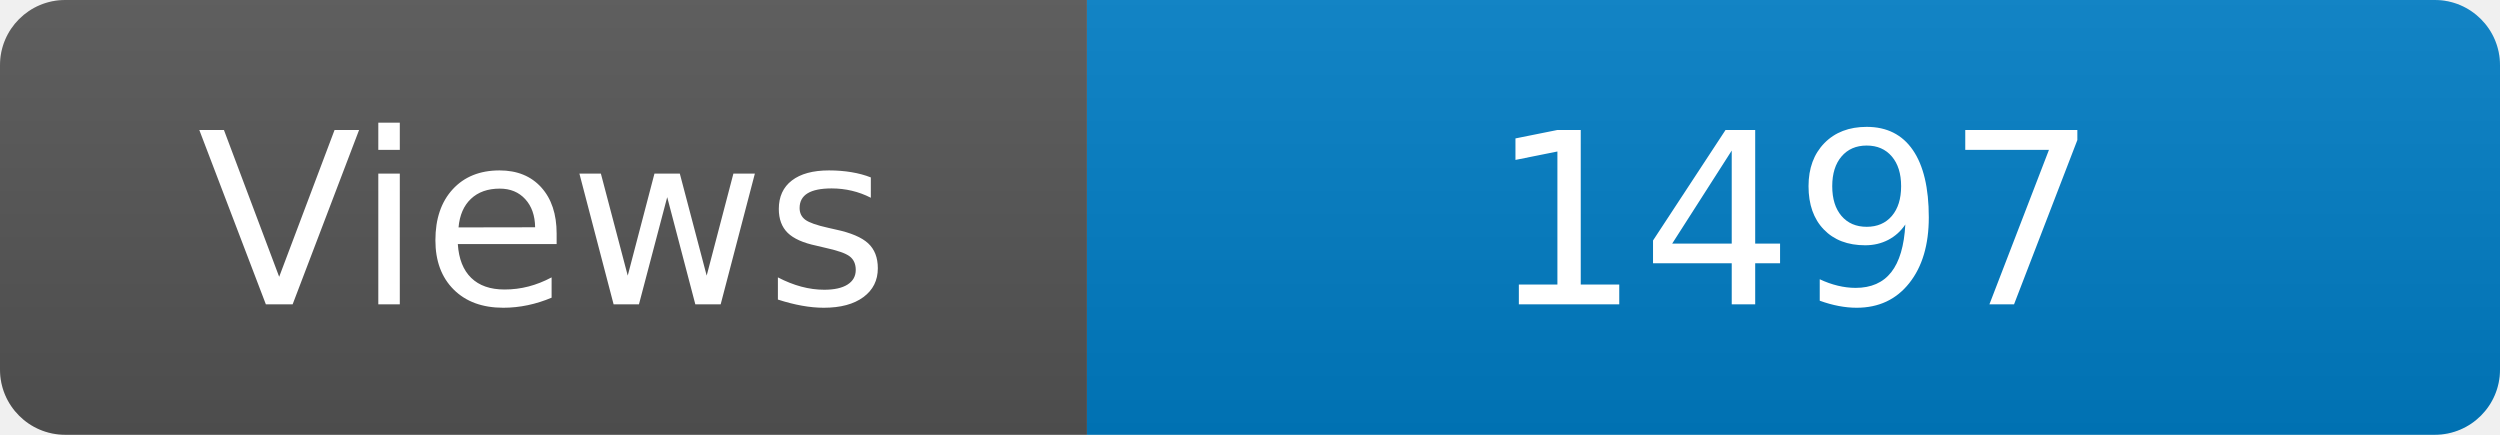
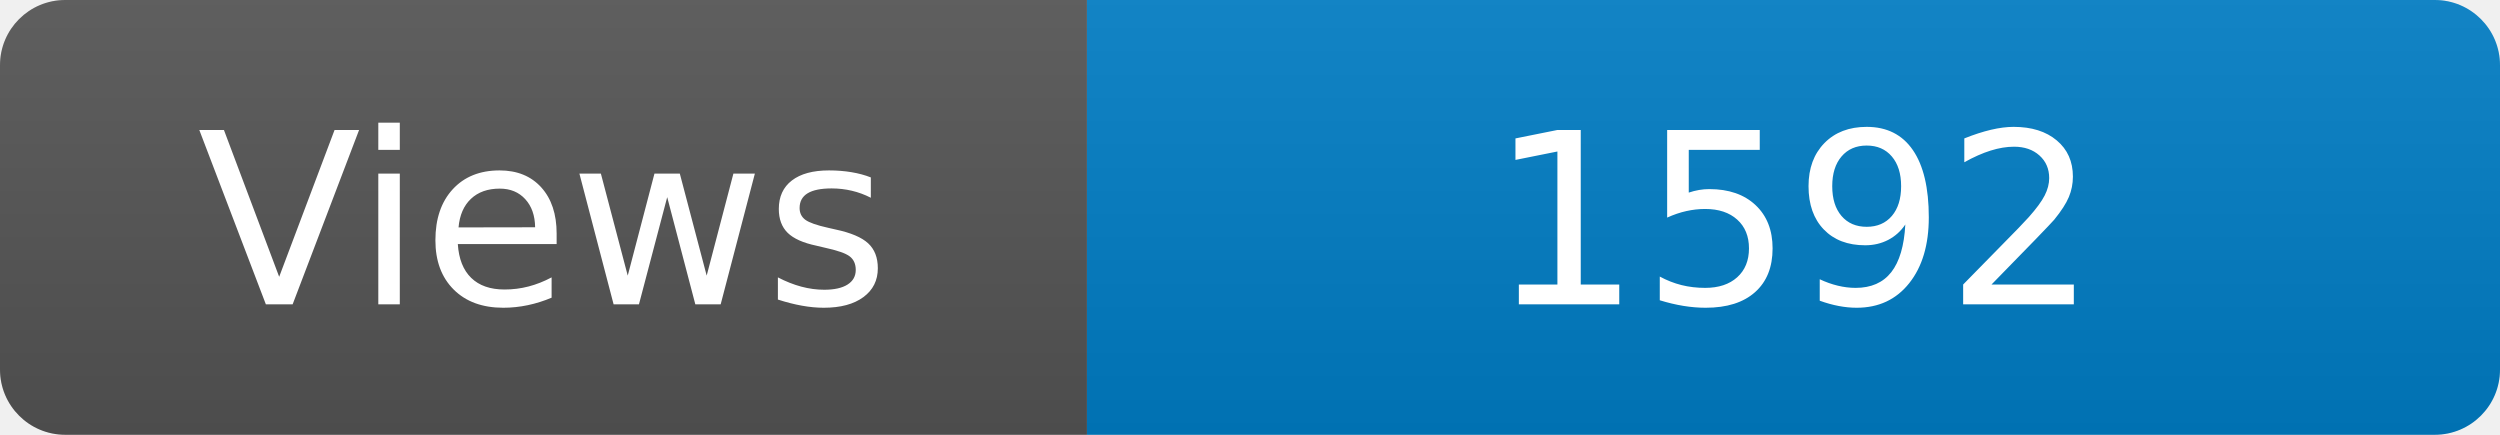
<svg xmlns="http://www.w3.org/2000/svg" width="115" height="20" role="img" aria-label="Maintained?: yes">
  <linearGradient id="s" x2="0" y2="100%">
    <stop offset="0" stop-color="#bbb" stop-opacity=".1" />
    <stop offset="1" stop-opacity=".1" />
  </linearGradient>
  <clipPath id="r">
    <rect width="115" height="20" rx="3" fill="#fff" />
  </clipPath>
  <g clip-path="url(#r)">
    <rect width="50" height="20" fill="#555" />
    <rect x="50" width="160" height="20" fill="#007ec6" />
    <rect width="115" height="20" fill="url(#s)" />
  </g>
  <g fill="#fff" text-anchor="middle" font-family="Verdana,Geneva,DejaVu Sans,sans-serif" font-size="110">
    <text x="250" y="140" transform="scale(.1)" fill="#fff">Views</text>
-     <text x="825" y="140" transform="scale(.1)" fill="#fff">1497</text>
+     <text x="825" y="140" transform="scale(.1)" fill="#fff">1592</text>
  </g>
</svg>
